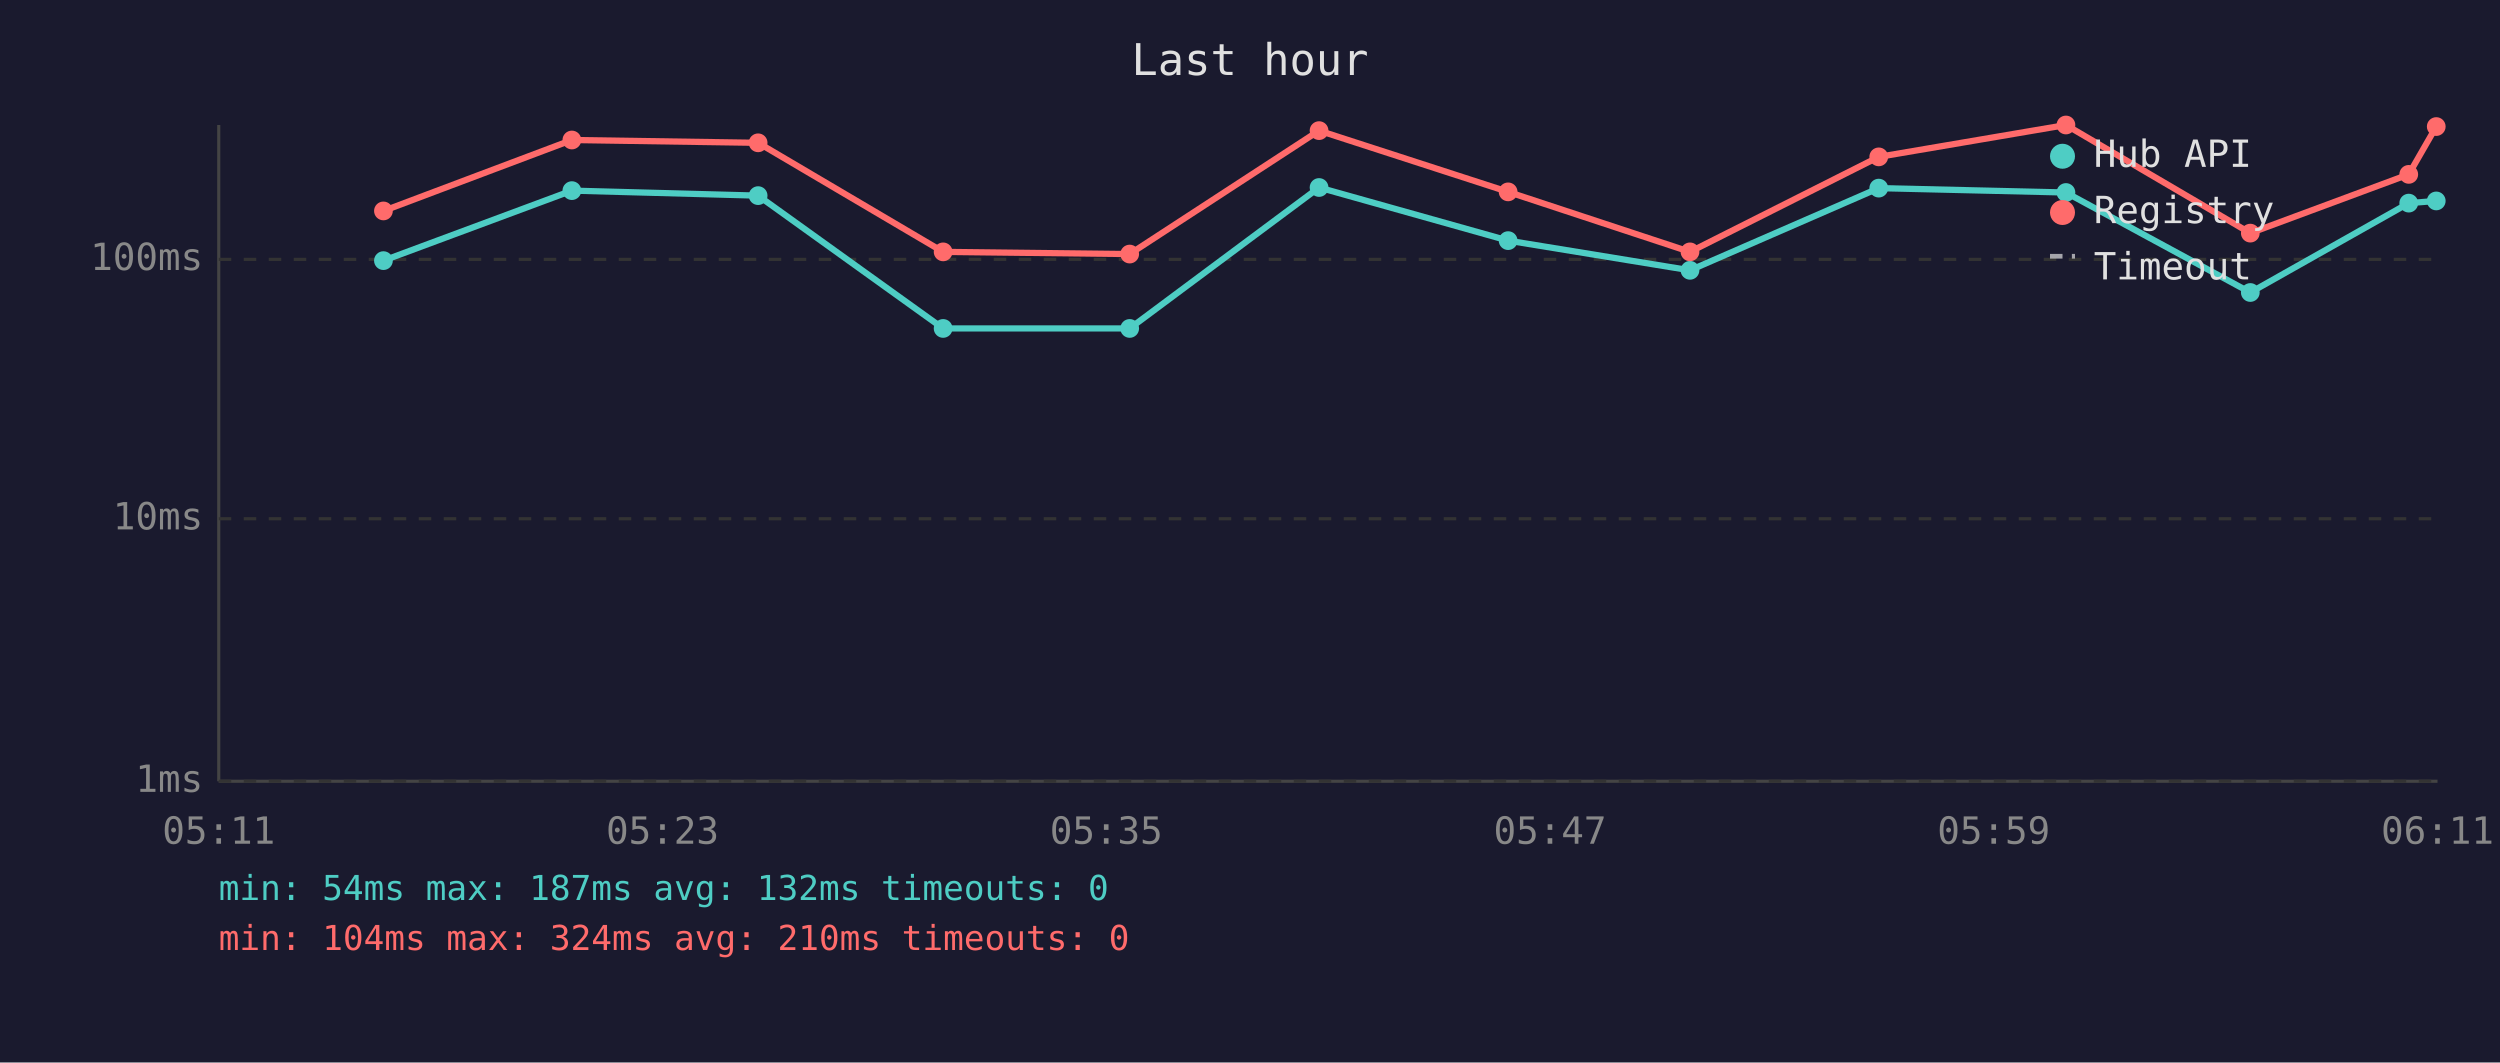
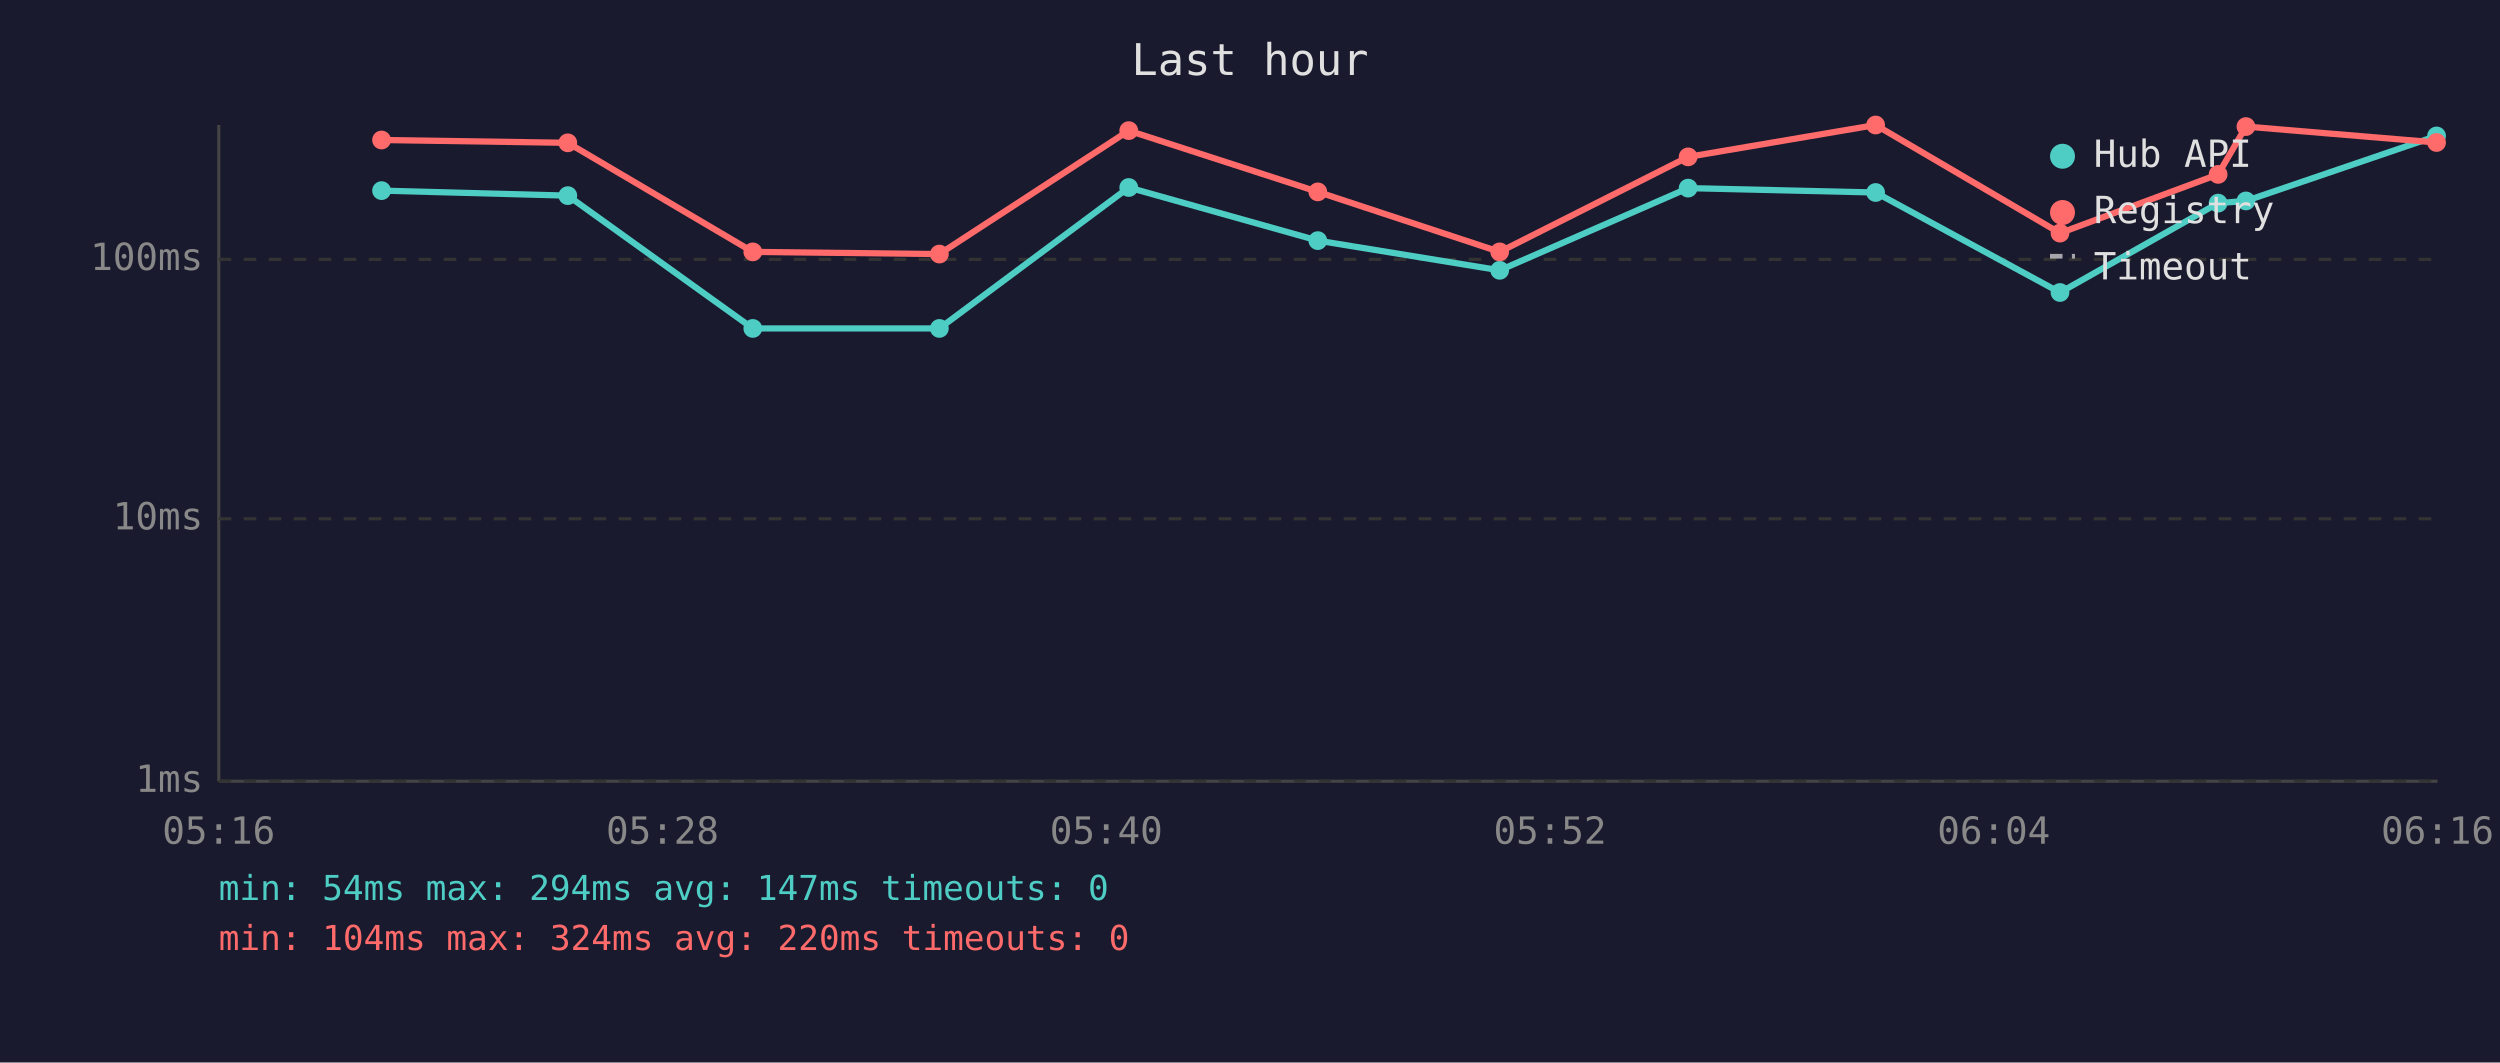
<svg xmlns="http://www.w3.org/2000/svg" viewBox="0 0 800 340" font-family="monospace" font-size="12">
  <rect width="800" height="340" fill="#1a1a2e" />
  <text x="400" y="24" fill="#e0e0e0" font-size="14" text-anchor="middle">Last hour</text>
  <line x1="70" y1="40" x2="70" y2="250" stroke="#444" stroke-width="1" />
  <line x1="70" y1="250" x2="780" y2="250" stroke="#444" stroke-width="1" />
  <line x1="70" y1="250" x2="780" y2="250" stroke="#333" stroke-width="1" stroke-dasharray="4" />
  <text x="65" y="250" fill="#888" text-anchor="end" dominant-baseline="middle">1ms</text>
  <line x1="70" y1="166" x2="780" y2="166" stroke="#333" stroke-width="1" stroke-dasharray="4" />
  <text x="65" y="166" fill="#888" text-anchor="end" dominant-baseline="middle">10ms</text>
  <line x1="70" y1="83" x2="780" y2="83" stroke="#333" stroke-width="1" stroke-dasharray="4" />
  <text x="65" y="83" fill="#888" text-anchor="end" dominant-baseline="middle">100ms</text>
-   <text x="70" y="270" fill="#888" text-anchor="middle">05:11</text>
-   <text x="212" y="270" fill="#888" text-anchor="middle">05:23</text>
-   <text x="354" y="270" fill="#888" text-anchor="middle">05:35</text>
-   <text x="496" y="270" fill="#888" text-anchor="middle">05:47</text>
-   <text x="638" y="270" fill="#888" text-anchor="middle">05:59</text>
-   <text x="780" y="270" fill="#888" text-anchor="middle">06:11</text>
-   <polyline points="122.7,83.4 183.0,61.0 242.6,62.6 301.8,105.1 361.5,105.1 422.1,60.0 482.6,77.0 540.8,86.5 601.2,60.2 661.1,61.6 720.1,93.6 770.8,65.0 779.6,64.3" fill="none" stroke="#4ecdc4" stroke-width="2" opacity="1" />
-   <circle cx="122.7" cy="83.4" r="3" fill="#4ecdc4" />
-   <circle cx="183.0" cy="61.0" r="3" fill="#4ecdc4" />
-   <circle cx="242.6" cy="62.6" r="3" fill="#4ecdc4" />
-   <circle cx="301.8" cy="105.1" r="3" fill="#4ecdc4" />
-   <circle cx="361.5" cy="105.1" r="3" fill="#4ecdc4" />
-   <circle cx="422.1" cy="60.0" r="3" fill="#4ecdc4" />
-   <circle cx="482.6" cy="77.0" r="3" fill="#4ecdc4" />
-   <circle cx="540.8" cy="86.5" r="3" fill="#4ecdc4" />
-   <circle cx="601.2" cy="60.2" r="3" fill="#4ecdc4" />
-   <circle cx="661.1" cy="61.6" r="3" fill="#4ecdc4" />
-   <circle cx="720.1" cy="93.6" r="3" fill="#4ecdc4" />
-   <circle cx="770.8" cy="65.0" r="3" fill="#4ecdc4" />
-   <circle cx="779.6" cy="64.3" r="3" fill="#4ecdc4" />
-   <polyline points="122.7,67.5 183.0,44.8 242.6,45.7 301.8,80.6 361.5,81.3 422.1,41.8 482.6,61.4 540.8,80.6 601.2,50.2 661.1,40.0 720.1,74.6 770.8,55.8 779.6,40.5" fill="none" stroke="#ff6b6b" stroke-width="2" opacity="1" />
-   <circle cx="122.7" cy="67.5" r="3" fill="#ff6b6b" />
-   <circle cx="183.0" cy="44.8" r="3" fill="#ff6b6b" />
-   <circle cx="242.6" cy="45.7" r="3" fill="#ff6b6b" />
-   <circle cx="301.8" cy="80.6" r="3" fill="#ff6b6b" />
-   <circle cx="361.5" cy="81.3" r="3" fill="#ff6b6b" />
-   <circle cx="422.1" cy="41.8" r="3" fill="#ff6b6b" />
-   <circle cx="482.6" cy="61.4" r="3" fill="#ff6b6b" />
-   <circle cx="540.8" cy="80.6" r="3" fill="#ff6b6b" />
-   <circle cx="601.2" cy="50.2" r="3" fill="#ff6b6b" />
-   <circle cx="661.1" cy="40.0" r="3" fill="#ff6b6b" />
-   <circle cx="720.1" cy="74.6" r="3" fill="#ff6b6b" />
-   <circle cx="770.8" cy="55.8" r="3" fill="#ff6b6b" />
-   <circle cx="779.6" cy="40.5" r="3" fill="#ff6b6b" />
+   <text x="70" y="270" fill="#888" text-anchor="middle">05:16</text>
+   <text x="212" y="270" fill="#888" text-anchor="middle">05:28</text>
+   <text x="354" y="270" fill="#888" text-anchor="middle">05:40</text>
+   <text x="496" y="270" fill="#888" text-anchor="middle">05:52</text>
+   <text x="638" y="270" fill="#888" text-anchor="middle">06:04</text>
+   <text x="780" y="270" fill="#888" text-anchor="middle">06:16</text>
+   <polyline points="122.1,61.0 181.7,62.6 240.9,105.1 300.6,105.1 361.2,60.0 421.7,77.0 479.9,86.5 540.2,60.2 600.2,61.6 659.2,93.6 709.8,65.0 718.7,64.3 779.7,43.5" fill="none" stroke="#4ecdc4" stroke-width="2" opacity="1" />
+   <circle cx="122.1" cy="61.0" r="3" fill="#4ecdc4" />
+   <circle cx="181.7" cy="62.6" r="3" fill="#4ecdc4" />
+   <circle cx="240.9" cy="105.1" r="3" fill="#4ecdc4" />
+   <circle cx="300.6" cy="105.1" r="3" fill="#4ecdc4" />
+   <circle cx="361.2" cy="60.0" r="3" fill="#4ecdc4" />
+   <circle cx="421.7" cy="77.0" r="3" fill="#4ecdc4" />
+   <circle cx="479.9" cy="86.5" r="3" fill="#4ecdc4" />
+   <circle cx="540.2" cy="60.2" r="3" fill="#4ecdc4" />
+   <circle cx="600.2" cy="61.6" r="3" fill="#4ecdc4" />
+   <circle cx="659.2" cy="93.6" r="3" fill="#4ecdc4" />
+   <circle cx="709.8" cy="65.0" r="3" fill="#4ecdc4" />
+   <circle cx="718.7" cy="64.3" r="3" fill="#4ecdc4" />
+   <circle cx="779.7" cy="43.5" r="3" fill="#4ecdc4" />
+   <polyline points="122.1,44.8 181.7,45.7 240.9,80.6 300.6,81.3 361.2,41.8 421.7,61.4 479.9,80.6 540.2,50.2 600.2,40.0 659.2,74.6 709.8,55.8 718.7,40.5 779.7,45.6" fill="none" stroke="#ff6b6b" stroke-width="2" opacity="1" />
+   <circle cx="122.1" cy="44.8" r="3" fill="#ff6b6b" />
+   <circle cx="181.7" cy="45.7" r="3" fill="#ff6b6b" />
+   <circle cx="240.9" cy="80.6" r="3" fill="#ff6b6b" />
+   <circle cx="300.6" cy="81.3" r="3" fill="#ff6b6b" />
+   <circle cx="361.2" cy="41.8" r="3" fill="#ff6b6b" />
+   <circle cx="421.7" cy="61.4" r="3" fill="#ff6b6b" />
+   <circle cx="479.9" cy="80.6" r="3" fill="#ff6b6b" />
+   <circle cx="540.2" cy="50.2" r="3" fill="#ff6b6b" />
+   <circle cx="600.2" cy="40.0" r="3" fill="#ff6b6b" />
+   <circle cx="659.2" cy="74.6" r="3" fill="#ff6b6b" />
+   <circle cx="709.8" cy="55.8" r="3" fill="#ff6b6b" />
+   <circle cx="718.7" cy="40.5" r="3" fill="#ff6b6b" />
+   <circle cx="779.7" cy="45.6" r="3" fill="#ff6b6b" />
  <circle cx="660" cy="50" r="4" fill="#4ecdc4" />
  <text x="670" y="50" fill="#e0e0e0" dominant-baseline="middle">Hub API</text>
  <circle cx="660" cy="68" r="4" fill="#ff6b6b" />
  <text x="670" y="68" fill="#e0e0e0" dominant-baseline="middle">Registry</text>
  <line x1="656" y1="82" x2="664" y2="82" stroke="#e0e0e0" stroke-width="1.5" stroke-dasharray="4,3" opacity="0.7" />
  <text x="670" y="86" fill="#e0e0e0" dominant-baseline="middle">Timeout</text>
-   <text x="70" y="288" fill="#4ecdc4" font-size="11">min: 54ms  max: 187ms  avg: 132ms  timeouts: 0</text>
-   <text x="70" y="304" fill="#ff6b6b" font-size="11">min: 104ms  max: 324ms  avg: 210ms  timeouts: 0</text>
+   <text x="70" y="288" fill="#4ecdc4" font-size="11">min: 54ms  max: 294ms  avg: 147ms  timeouts: 0</text>
+   <text x="70" y="304" fill="#ff6b6b" font-size="11">min: 104ms  max: 324ms  avg: 220ms  timeouts: 0</text>
</svg>
